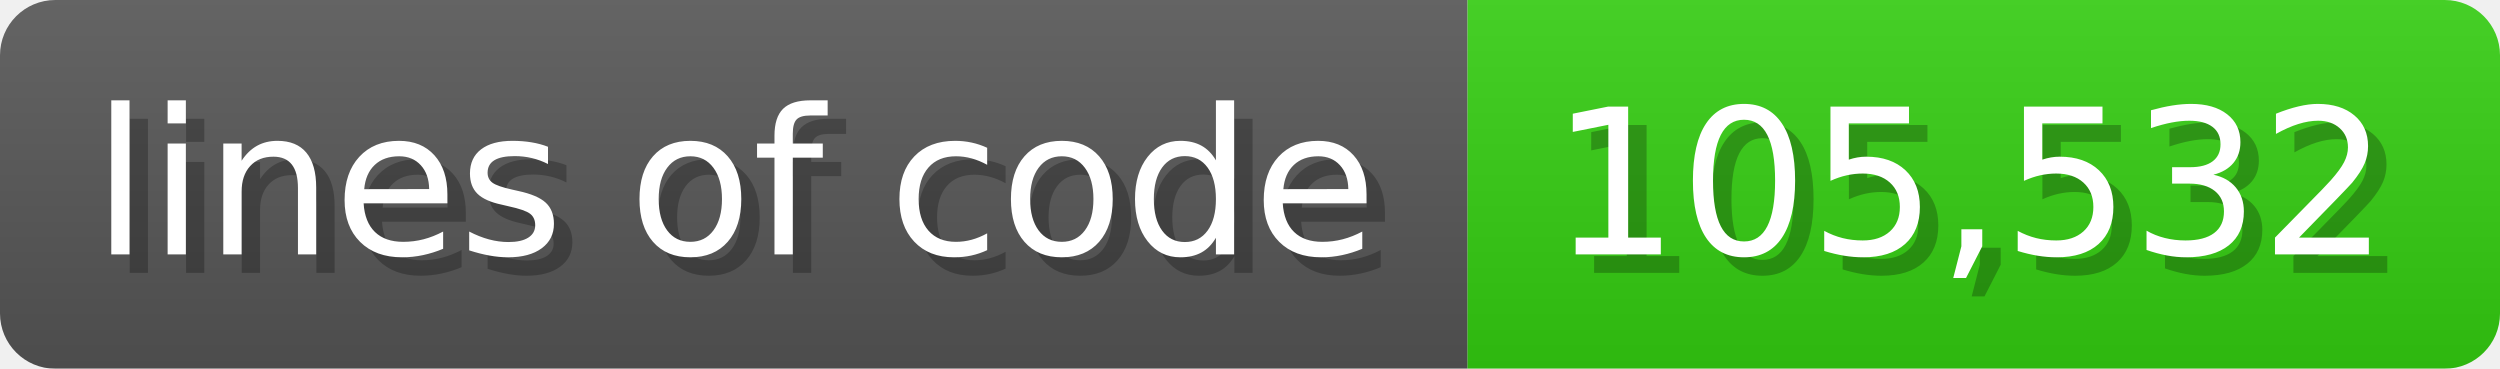
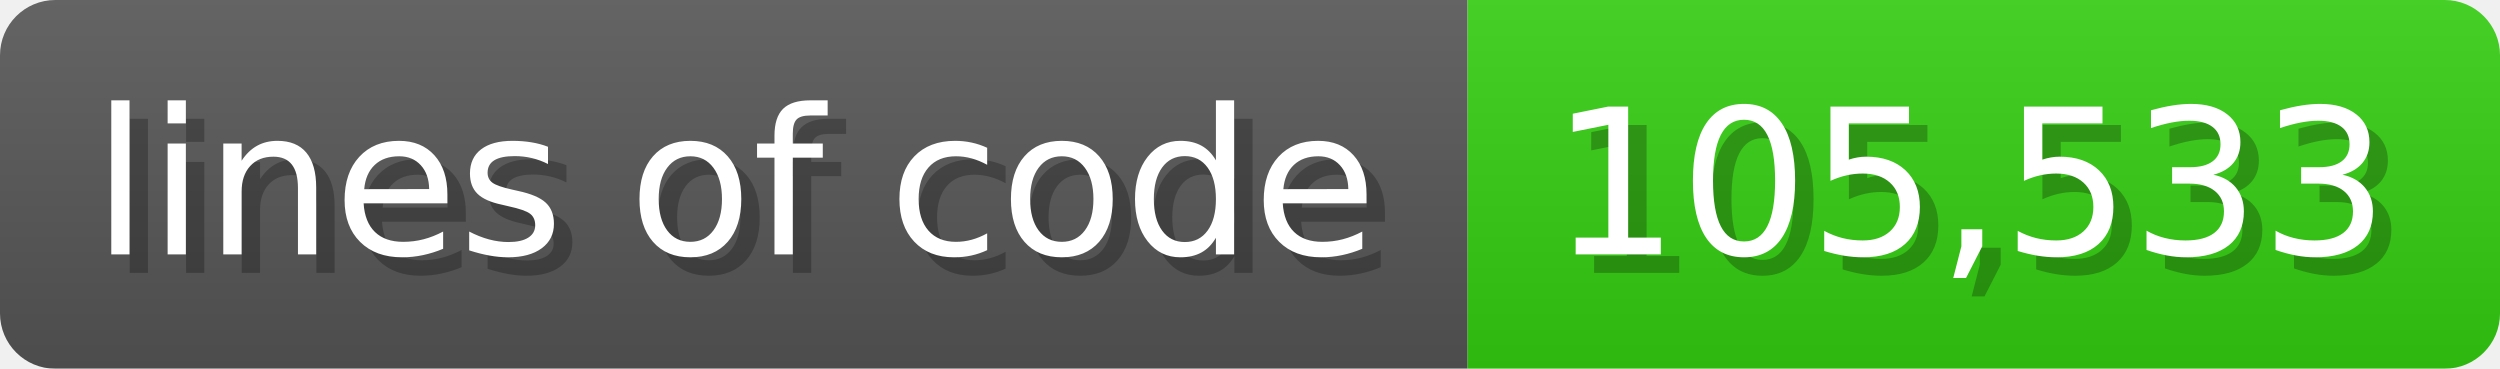
<svg xmlns="http://www.w3.org/2000/svg" width="135.6" height="20" viewBox="0 0 1356 200">
  <linearGradient id="a" x2="0" y2="100%">
    <stop offset="0" stop-opacity=".1" stop-color="#EEE" />
    <stop offset="1" stop-opacity=".1" />
  </linearGradient>
  <mask id="m">
    <rect width="1356" height="200" rx="30" fill="#FFF" />
  </mask>
  <g mask="url(#m)">
    <rect width="796" height="200" fill="#555" />
    <rect width="560" height="200" fill="#3C1" x="796" />
    <rect width="1356" height="200" fill="url(#a)" />
  </g>
  <g fill="#fff" text-anchor="start" font-family="Verdana,DejaVu Sans,sans-serif" font-size="110">
    <text x="60" y="148" textLength="696" fill="#000" opacity="0.25">lines of code</text>
    <text x="50" y="138" textLength="696">lines of code</text>
-     <text x="851" y="148" textLength="460" fill="#000" opacity="0.25">105,532</text>
-     <text x="841" y="138" textLength="460">105,532</text>
+     <text x="851" y="148" textLength="460" fill="#000" opacity="0.25">105,533</text>
+     <text x="841" y="138" textLength="460">105,533</text>
  </g>
</svg>
